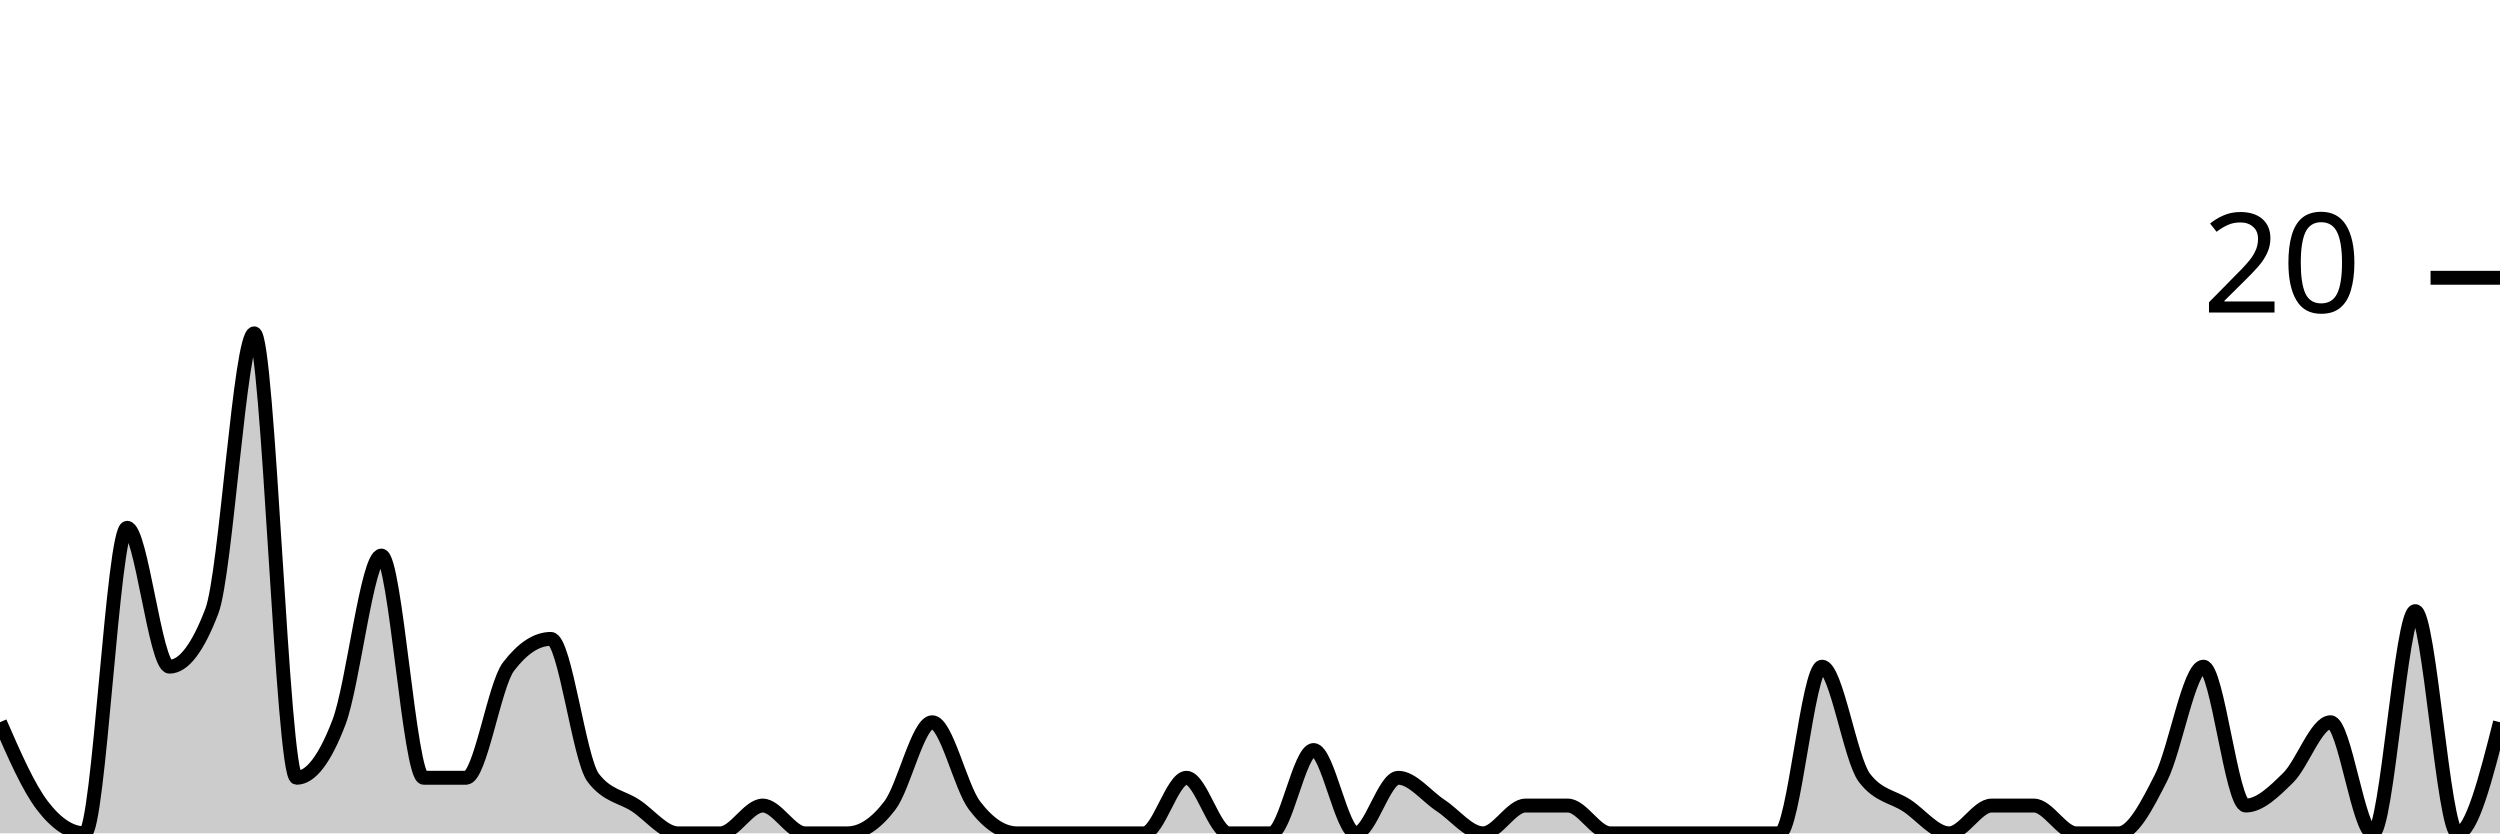
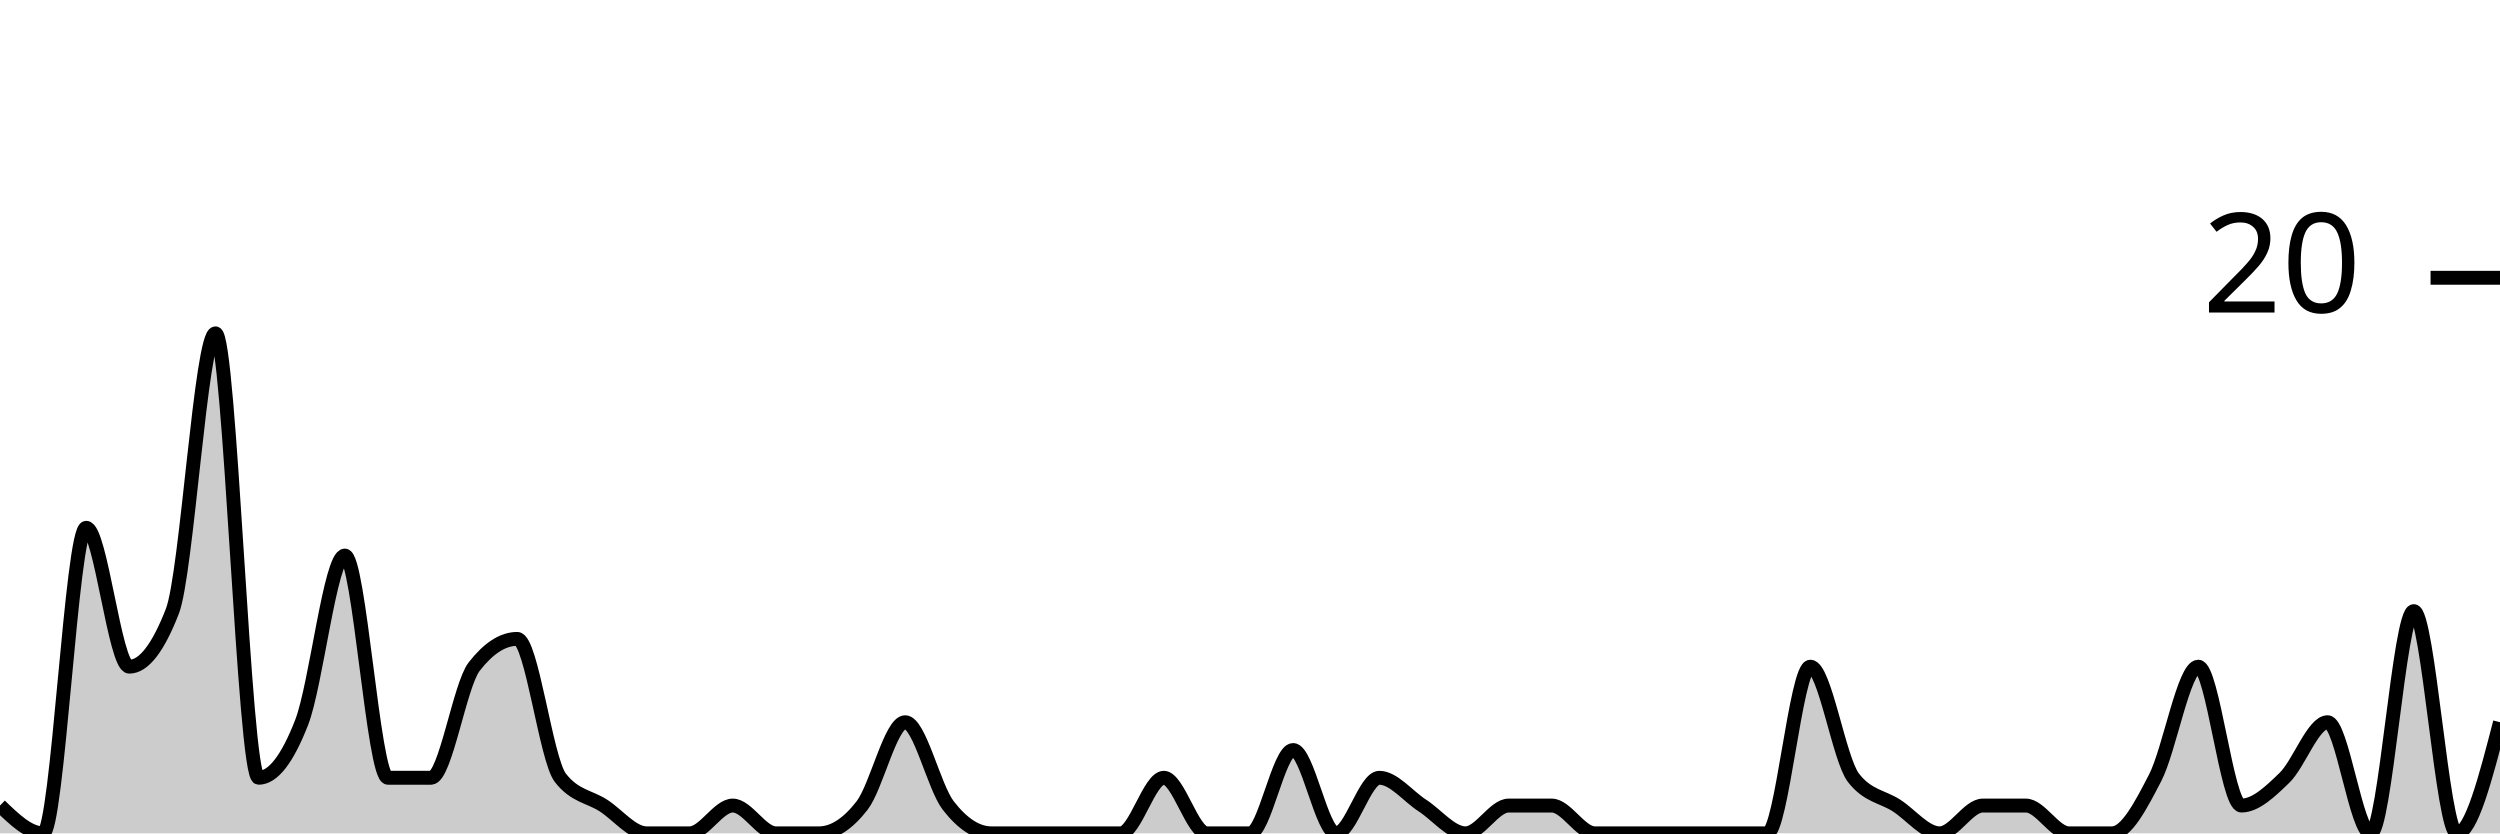
<svg xmlns="http://www.w3.org/2000/svg" viewBox="0 0 180 60">
  <g transform="translate(0,20)">
-     <path class="area" fill="rgba(0, 0, 0, 0.2)" d="M0,32C1.017,34.333,2.034,36.667,3.051,38C4.068,39.333,5.085,40,6.102,40C7.119,40,8.136,18,9.153,18C10.169,18,11.186,28,12.203,28C13.22,28,14.237,26.667,15.254,24C16.271,21.333,17.288,4,18.305,4C19.322,4,20.339,36,21.356,36C22.373,36,23.39,34.667,24.407,32C25.424,29.333,26.441,20,27.458,20C28.475,20,29.492,36,30.508,36C31.525,36,32.542,36,33.559,36C34.576,36,35.593,29.333,36.61,28C37.627,26.667,38.644,26,39.661,26C40.678,26,41.695,34.667,42.712,36C43.729,37.333,44.746,37.333,45.763,38C46.78,38.667,47.797,40,48.814,40C49.831,40,50.847,40,51.864,40C52.881,40,53.898,38,54.915,38C55.932,38,56.949,40,57.966,40C58.983,40,60,40,61.017,40C62.034,40,63.051,39.333,64.068,38C65.085,36.667,66.102,32,67.119,32C68.136,32,69.153,36.667,70.169,38C71.186,39.333,72.203,40,73.22,40C74.237,40,75.254,40,76.271,40C77.288,40,78.305,40,79.322,40C80.339,40,81.356,40,82.373,40C83.39,40,84.407,36,85.424,36C86.441,36,87.458,40,88.475,40C89.492,40,90.508,40,91.525,40C92.542,40,93.559,34,94.576,34C95.593,34,96.61,40,97.627,40C98.644,40,99.661,36,100.678,36C101.695,36,102.712,37.333,103.729,38C104.746,38.667,105.763,40,106.78,40C107.797,40,108.814,38,109.831,38C110.847,38,111.864,38,112.881,38C113.898,38,114.915,40,115.932,40C116.949,40,117.966,40,118.983,40C120,40,121.017,40,122.034,40C123.051,40,124.068,40,125.085,40C126.102,40,127.119,40,128.136,40C129.153,40,130.169,28,131.186,28C132.203,28,133.22,34.667,134.237,36C135.254,37.333,136.271,37.333,137.288,38C138.305,38.667,139.322,40,140.339,40C141.356,40,142.373,38,143.39,38C144.407,38,145.424,38,146.441,38C147.458,38,148.475,40,149.492,40C150.508,40,151.525,40,152.542,40C153.559,40,154.576,38,155.593,36C156.61,34,157.627,28,158.644,28C159.661,28,160.678,38,161.695,38C162.712,38,163.729,37,164.746,36C165.763,35,166.78,32,167.797,32C168.814,32,169.831,40,170.847,40C171.864,40,172.881,24,173.898,24C174.915,24,175.932,40,176.949,40C177.966,40,178.983,36,180,32L180,40C178.983,40,177.966,40,176.949,40C175.932,40,174.915,40,173.898,40C172.881,40,171.864,40,170.847,40C169.831,40,168.814,40,167.797,40C166.78,40,165.763,40,164.746,40C163.729,40,162.712,40,161.695,40C160.678,40,159.661,40,158.644,40C157.627,40,156.61,40,155.593,40C154.576,40,153.559,40,152.542,40C151.525,40,150.508,40,149.492,40C148.475,40,147.458,40,146.441,40C145.424,40,144.407,40,143.39,40C142.373,40,141.356,40,140.339,40C139.322,40,138.305,40,137.288,40C136.271,40,135.254,40,134.237,40C133.22,40,132.203,40,131.186,40C130.169,40,129.153,40,128.136,40C127.119,40,126.102,40,125.085,40C124.068,40,123.051,40,122.034,40C121.017,40,120,40,118.983,40C117.966,40,116.949,40,115.932,40C114.915,40,113.898,40,112.881,40C111.864,40,110.847,40,109.831,40C108.814,40,107.797,40,106.78,40C105.763,40,104.746,40,103.729,40C102.712,40,101.695,40,100.678,40C99.661,40,98.644,40,97.627,40C96.61,40,95.593,40,94.576,40C93.559,40,92.542,40,91.525,40C90.508,40,89.492,40,88.475,40C87.458,40,86.441,40,85.424,40C84.407,40,83.39,40,82.373,40C81.356,40,80.339,40,79.322,40C78.305,40,77.288,40,76.271,40C75.254,40,74.237,40,73.22,40C72.203,40,71.186,40,70.169,40C69.153,40,68.136,40,67.119,40C66.102,40,65.085,40,64.068,40C63.051,40,62.034,40,61.017,40C60,40,58.983,40,57.966,40C56.949,40,55.932,40,54.915,40C53.898,40,52.881,40,51.864,40C50.847,40,49.831,40,48.814,40C47.797,40,46.78,40,45.763,40C44.746,40,43.729,40,42.712,40C41.695,40,40.678,40,39.661,40C38.644,40,37.627,40,36.61,40C35.593,40,34.576,40,33.559,40C32.542,40,31.525,40,30.508,40C29.492,40,28.475,40,27.458,40C26.441,40,25.424,40,24.407,40C23.39,40,22.373,40,21.356,40C20.339,40,19.322,40,18.305,40C17.288,40,16.271,40,15.254,40C14.237,40,13.22,40,12.203,40C11.186,40,10.169,40,9.153,40C8.136,40,7.119,40,6.102,40C5.085,40,4.068,40,3.051,40C2.034,40,1.017,40,0,40Z" />
-     <path class="line" stroke="black" fill="none" d="M0,32C1.017,34.333,2.034,36.667,3.051,38C4.068,39.333,5.085,40,6.102,40C7.119,40,8.136,18,9.153,18C10.169,18,11.186,28,12.203,28C13.22,28,14.237,26.667,15.254,24C16.271,21.333,17.288,4,18.305,4C19.322,4,20.339,36,21.356,36C22.373,36,23.39,34.667,24.407,32C25.424,29.333,26.441,20,27.458,20C28.475,20,29.492,36,30.508,36C31.525,36,32.542,36,33.559,36C34.576,36,35.593,29.333,36.61,28C37.627,26.667,38.644,26,39.661,26C40.678,26,41.695,34.667,42.712,36C43.729,37.333,44.746,37.333,45.763,38C46.78,38.667,47.797,40,48.814,40C49.831,40,50.847,40,51.864,40C52.881,40,53.898,38,54.915,38C55.932,38,56.949,40,57.966,40C58.983,40,60,40,61.017,40C62.034,40,63.051,39.333,64.068,38C65.085,36.667,66.102,32,67.119,32C68.136,32,69.153,36.667,70.169,38C71.186,39.333,72.203,40,73.22,40C74.237,40,75.254,40,76.271,40C77.288,40,78.305,40,79.322,40C80.339,40,81.356,40,82.373,40C83.39,40,84.407,36,85.424,36C86.441,36,87.458,40,88.475,40C89.492,40,90.508,40,91.525,40C92.542,40,93.559,34,94.576,34C95.593,34,96.61,40,97.627,40C98.644,40,99.661,36,100.678,36C101.695,36,102.712,37.333,103.729,38C104.746,38.667,105.763,40,106.78,40C107.797,40,108.814,38,109.831,38C110.847,38,111.864,38,112.881,38C113.898,38,114.915,40,115.932,40C116.949,40,117.966,40,118.983,40C120,40,121.017,40,122.034,40C123.051,40,124.068,40,125.085,40C126.102,40,127.119,40,128.136,40C129.153,40,130.169,28,131.186,28C132.203,28,133.22,34.667,134.237,36C135.254,37.333,136.271,37.333,137.288,38C138.305,38.667,139.322,40,140.339,40C141.356,40,142.373,38,143.39,38C144.407,38,145.424,38,146.441,38C147.458,38,148.475,40,149.492,40C150.508,40,151.525,40,152.542,40C153.559,40,154.576,38,155.593,36C156.61,34,157.627,28,158.644,28C159.661,28,160.678,38,161.695,38C162.712,38,163.729,37,164.746,36C165.763,35,166.78,32,167.797,32C168.814,32,169.831,40,170.847,40C171.864,40,172.881,24,173.898,24C174.915,24,175.932,40,176.949,40C177.966,40,178.983,36,180,32" />
+     <path class="area" fill="rgba(0, 0, 0, 0.2)" d="M0,38C1.034,39,2.069,40,3.103,40C4.138,40,5.172,18,6.207,18C7.241,18,8.276,28,9.31,28C10.345,28,11.379,26.667,12.414,24C13.448,21.333,14.483,4,15.517,4C16.552,4,17.586,36,18.621,36C19.655,36,20.69,34.667,21.724,32C22.759,29.333,23.793,20,24.828,20C25.862,20,26.897,36,27.931,36C28.966,36,30,36,31.034,36C32.069,36,33.103,29.333,34.138,28C35.172,26.667,36.207,26,37.241,26C38.276,26,39.31,34.667,40.345,36C41.379,37.333,42.414,37.333,43.448,38C44.483,38.667,45.517,40,46.552,40C47.586,40,48.621,40,49.655,40C50.69,40,51.724,38,52.759,38C53.793,38,54.828,40,55.862,40C56.897,40,57.931,40,58.966,40C60,40,61.034,39.333,62.069,38C63.103,36.667,64.138,32,65.172,32C66.207,32,67.241,36.667,68.276,38C69.31,39.333,70.345,40,71.379,40C72.414,40,73.448,40,74.483,40C75.517,40,76.552,40,77.586,40C78.621,40,79.655,40,80.69,40C81.724,40,82.759,36,83.793,36C84.828,36,85.862,40,86.897,40C87.931,40,88.966,40,90,40C91.034,40,92.069,34,93.103,34C94.138,34,95.172,40,96.207,40C97.241,40,98.276,36,99.31,36C100.345,36,101.379,37.333,102.414,38C103.448,38.667,104.483,40,105.517,40C106.552,40,107.586,38,108.621,38C109.655,38,110.69,38,111.724,38C112.759,38,113.793,40,114.828,40C115.862,40,116.897,40,117.931,40C118.966,40,120,40,121.034,40C122.069,40,123.103,40,124.138,40C125.172,40,126.207,40,127.241,40C128.276,40,129.31,28,130.345,28C131.379,28,132.414,34.667,133.448,36C134.483,37.333,135.517,37.333,136.552,38C137.586,38.667,138.621,40,139.655,40C140.69,40,141.724,38,142.759,38C143.793,38,144.828,38,145.862,38C146.897,38,147.931,40,148.966,40C150,40,151.034,40,152.069,40C153.103,40,154.138,38,155.172,36C156.207,34,157.241,28,158.276,28C159.31,28,160.345,38,161.379,38C162.414,38,163.448,37,164.483,36C165.517,35,166.552,32,167.586,32C168.621,32,169.655,40,170.69,40C171.724,40,172.759,24,173.793,24C174.828,24,175.862,40,176.897,40C177.931,40,178.966,36,180,32L180,40C178.966,40,177.931,40,176.897,40C175.862,40,174.828,40,173.793,40C172.759,40,171.724,40,170.69,40C169.655,40,168.621,40,167.586,40C166.552,40,165.517,40,164.483,40C163.448,40,162.414,40,161.379,40C160.345,40,159.31,40,158.276,40C157.241,40,156.207,40,155.172,40C154.138,40,153.103,40,152.069,40C151.034,40,150,40,148.966,40C147.931,40,146.897,40,145.862,40C144.828,40,143.793,40,142.759,40C141.724,40,140.69,40,139.655,40C138.621,40,137.586,40,136.552,40C135.517,40,134.483,40,133.448,40C132.414,40,131.379,40,130.345,40C129.31,40,128.276,40,127.241,40C126.207,40,125.172,40,124.138,40C123.103,40,122.069,40,121.034,40C120,40,118.966,40,117.931,40C116.897,40,115.862,40,114.828,40C113.793,40,112.759,40,111.724,40C110.69,40,109.655,40,108.621,40C107.586,40,106.552,40,105.517,40C104.483,40,103.448,40,102.414,40C101.379,40,100.345,40,99.31,40C98.276,40,97.241,40,96.207,40C95.172,40,94.138,40,93.103,40C92.069,40,91.034,40,90,40C88.966,40,87.931,40,86.897,40C85.862,40,84.828,40,83.793,40C82.759,40,81.724,40,80.69,40C79.655,40,78.621,40,77.586,40C76.552,40,75.517,40,74.483,40C73.448,40,72.414,40,71.379,40C70.345,40,69.31,40,68.276,40C67.241,40,66.207,40,65.172,40C64.138,40,63.103,40,62.069,40C61.034,40,60,40,58.966,40C57.931,40,56.897,40,55.862,40C54.828,40,53.793,40,52.759,40C51.724,40,50.69,40,49.655,40C48.621,40,47.586,40,46.552,40C45.517,40,44.483,40,43.448,40C42.414,40,41.379,40,40.345,40C39.31,40,38.276,40,37.241,40C36.207,40,35.172,40,34.138,40C33.103,40,32.069,40,31.034,40C30,40,28.966,40,27.931,40C26.897,40,25.862,40,24.828,40C23.793,40,22.759,40,21.724,40C20.69,40,19.655,40,18.621,40C17.586,40,16.552,40,15.517,40C14.483,40,13.448,40,12.414,40C11.379,40,10.345,40,9.31,40C8.276,40,7.241,40,6.207,40C5.172,40,4.138,40,3.103,40C2.069,40,1.034,40,0,40Z" />
+     <path class="line" stroke="black" fill="none" d="M0,38C1.034,39,2.069,40,3.103,40C4.138,40,5.172,18,6.207,18C7.241,18,8.276,28,9.31,28C10.345,28,11.379,26.667,12.414,24C13.448,21.333,14.483,4,15.517,4C16.552,4,17.586,36,18.621,36C19.655,36,20.69,34.667,21.724,32C22.759,29.333,23.793,20,24.828,20C25.862,20,26.897,36,27.931,36C28.966,36,30,36,31.034,36C32.069,36,33.103,29.333,34.138,28C35.172,26.667,36.207,26,37.241,26C38.276,26,39.31,34.667,40.345,36C41.379,37.333,42.414,37.333,43.448,38C44.483,38.667,45.517,40,46.552,40C47.586,40,48.621,40,49.655,40C50.69,40,51.724,38,52.759,38C53.793,38,54.828,40,55.862,40C56.897,40,57.931,40,58.966,40C60,40,61.034,39.333,62.069,38C63.103,36.667,64.138,32,65.172,32C66.207,32,67.241,36.667,68.276,38C69.31,39.333,70.345,40,71.379,40C72.414,40,73.448,40,74.483,40C75.517,40,76.552,40,77.586,40C78.621,40,79.655,40,80.69,40C81.724,40,82.759,36,83.793,36C84.828,36,85.862,40,86.897,40C87.931,40,88.966,40,90,40C91.034,40,92.069,34,93.103,34C94.138,34,95.172,40,96.207,40C97.241,40,98.276,36,99.31,36C100.345,36,101.379,37.333,102.414,38C103.448,38.667,104.483,40,105.517,40C106.552,40,107.586,38,108.621,38C109.655,38,110.69,38,111.724,38C112.759,38,113.793,40,114.828,40C115.862,40,116.897,40,117.931,40C118.966,40,120,40,121.034,40C122.069,40,123.103,40,124.138,40C125.172,40,126.207,40,127.241,40C128.276,40,129.31,28,130.345,28C131.379,28,132.414,34.667,133.448,36C134.483,37.333,135.517,37.333,136.552,38C137.586,38.667,138.621,40,139.655,40C140.69,40,141.724,38,142.759,38C143.793,38,144.828,38,145.862,38C146.897,38,147.931,40,148.966,40C150,40,151.034,40,152.069,40C153.103,40,154.138,38,155.172,36C156.207,34,157.241,28,158.276,28C159.31,28,160.345,38,161.379,38C162.414,38,163.448,37,164.483,36C165.517,35,166.552,32,167.586,32C168.621,32,169.655,40,170.69,40C171.724,40,172.759,24,173.793,24C174.828,24,175.862,40,176.897,40C177.931,40,178.966,36,180,32" />
    <path class="axis-ceiling" stroke-width="1" stroke="black" fill="none" d="M175,0L180,0" />
    <text class="axis-ceiling-label" font-family="sans-serif" text-anchor="end" font-size="10px" x="170" y="2.5">20</text>
  </g>
</svg>
